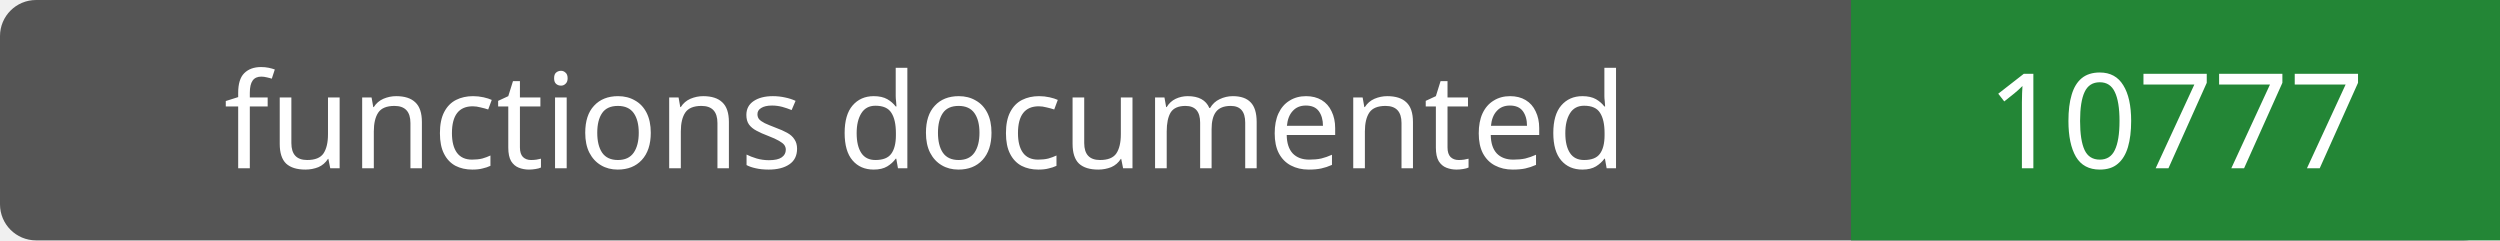
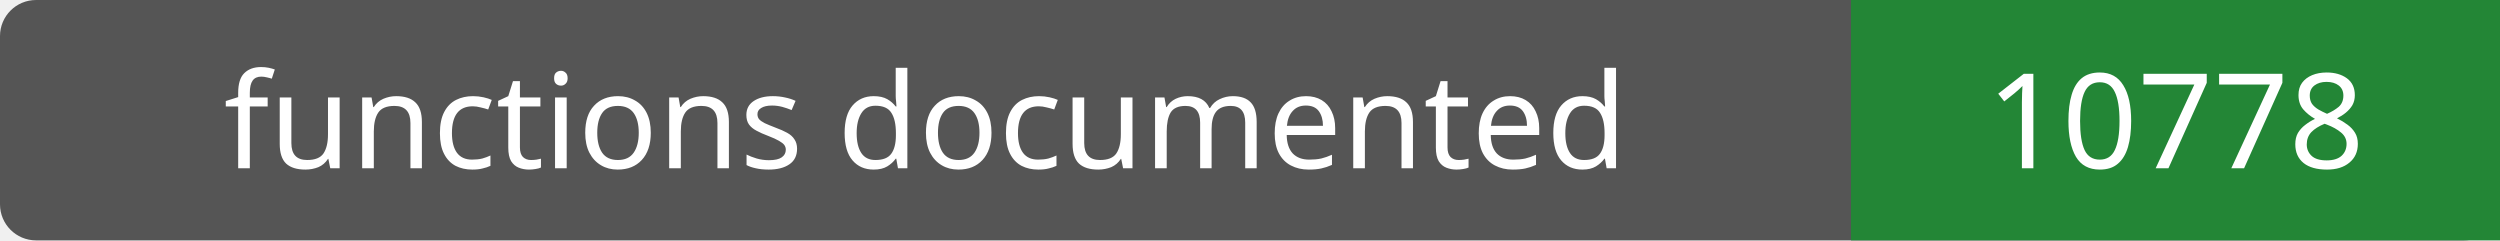
- <svg xmlns="http://www.w3.org/2000/svg" width="208" height="20" role="img" aria-label="functions documented: 10777">
+ <svg xmlns="http://www.w3.org/2000/svg" width="208" height="20" role="img" aria-label="functions documented: 10778">
  <rect width="208" height="20" rx="3" fill="#555" />
  <path fill="#238636" d="M154 0h54v20H154z" />
  <g fill="#fff" text-anchor="middle" font-family="Verdana,sans-serif" font-size="11">
    <text x="77.0" y="14">functions documented</text>
-     <text x="181.0" y="14">10777</text>
+     <text x="181.0" y="14">10778</text>
  </g>
</svg>
